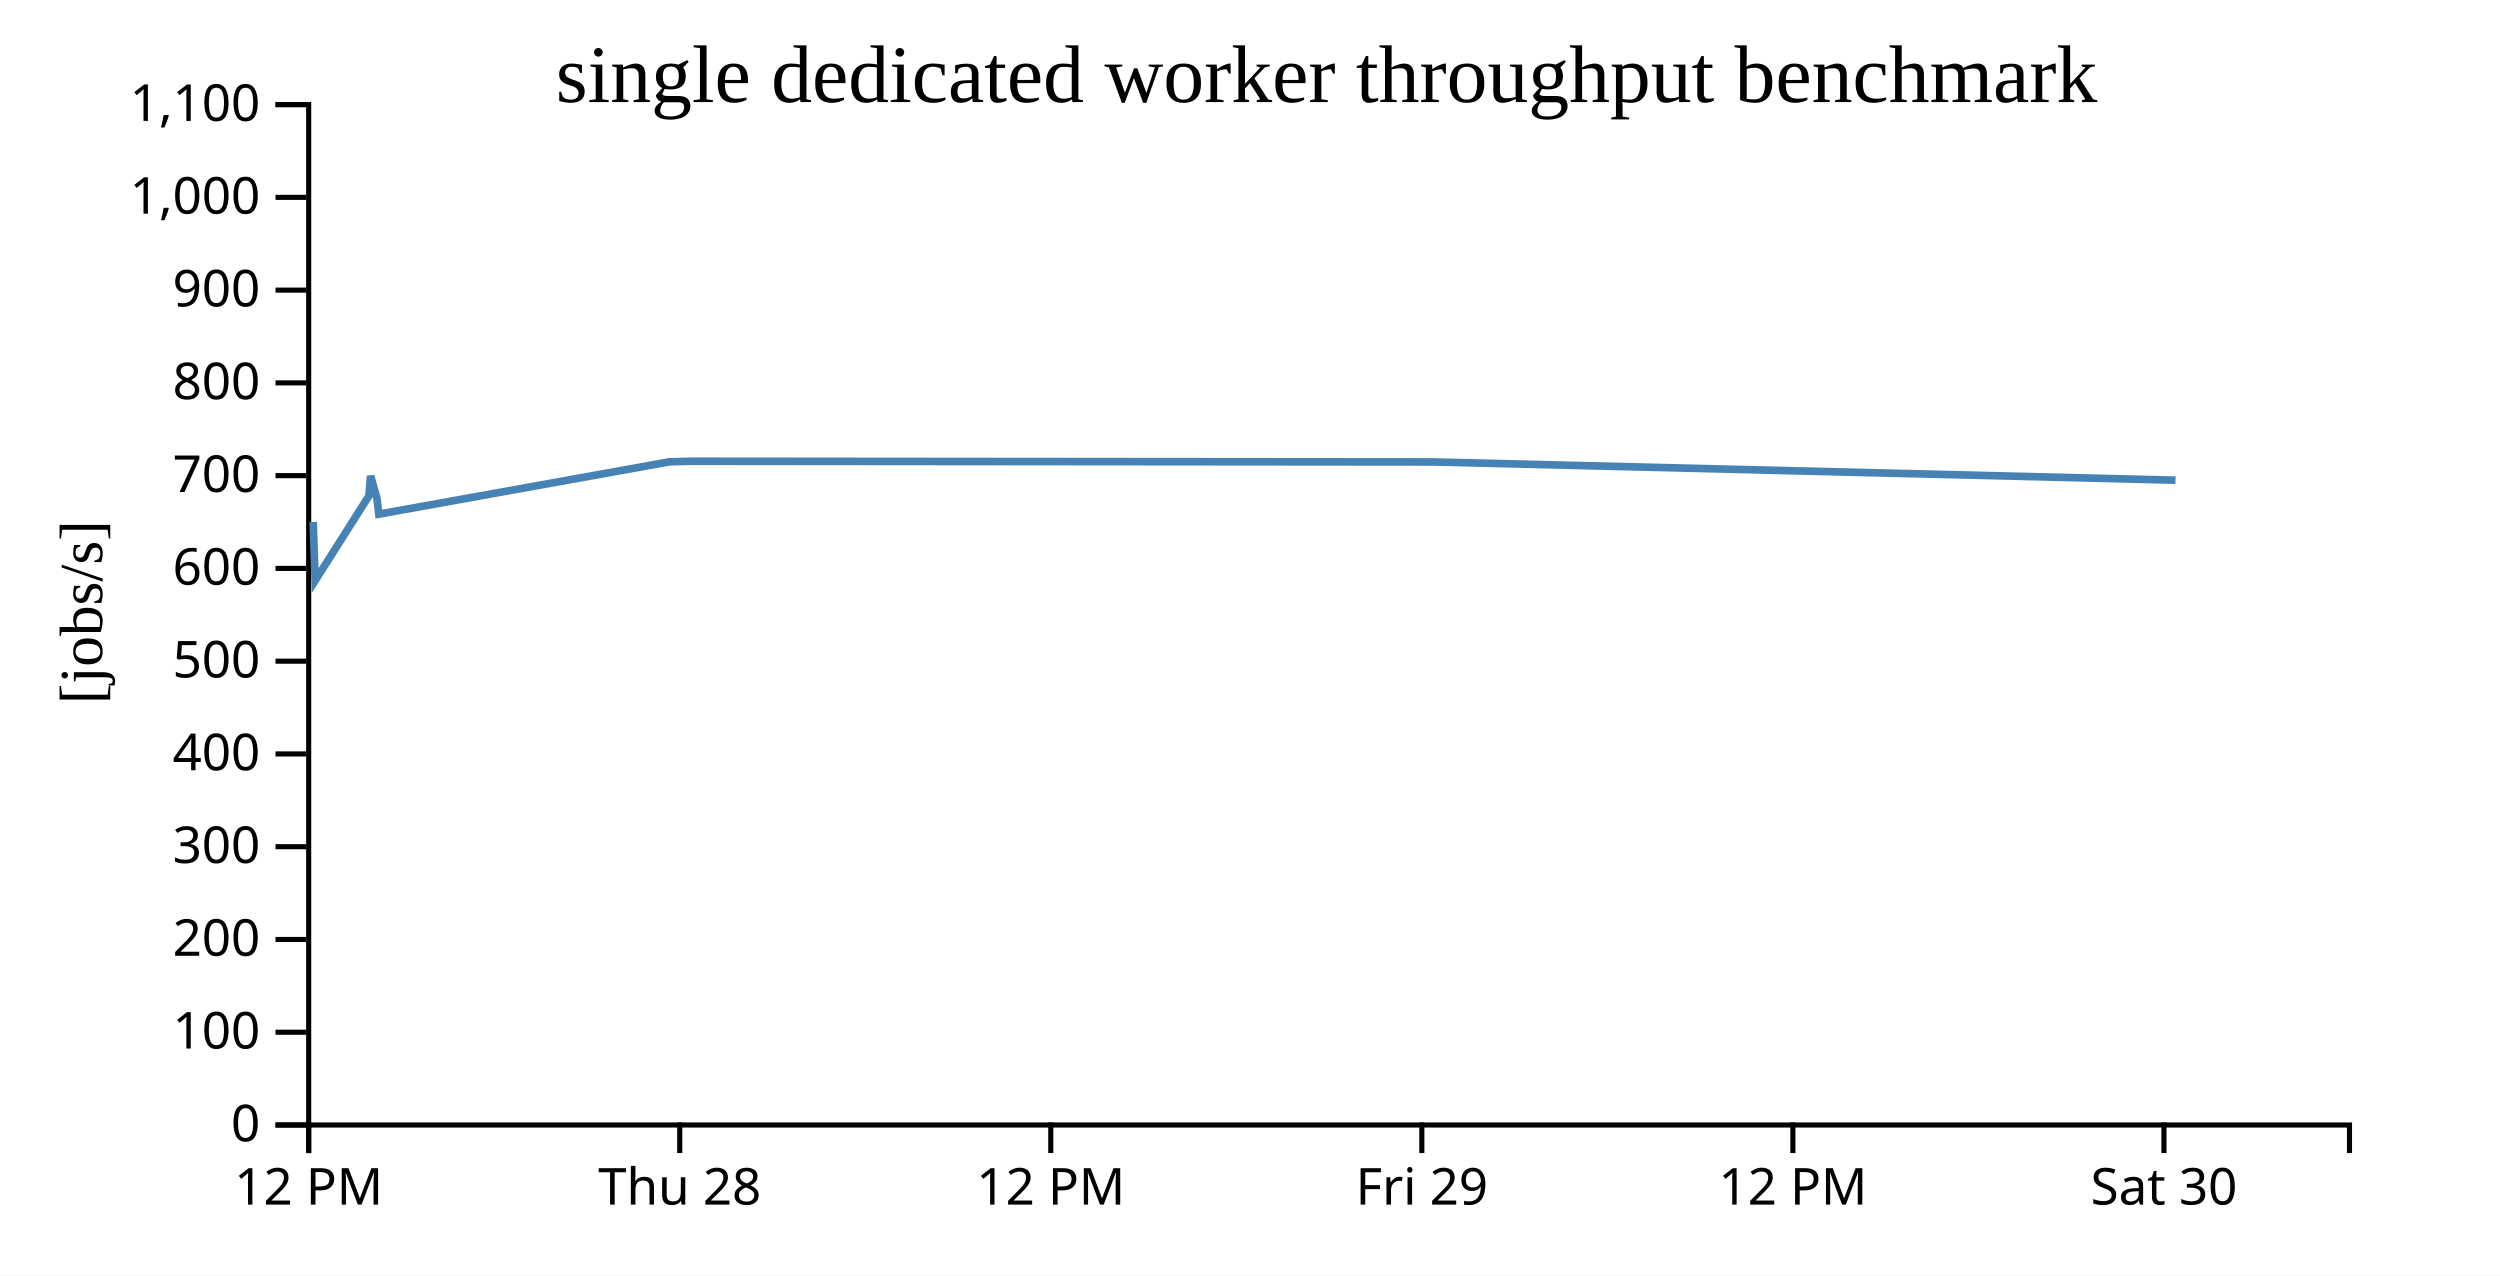
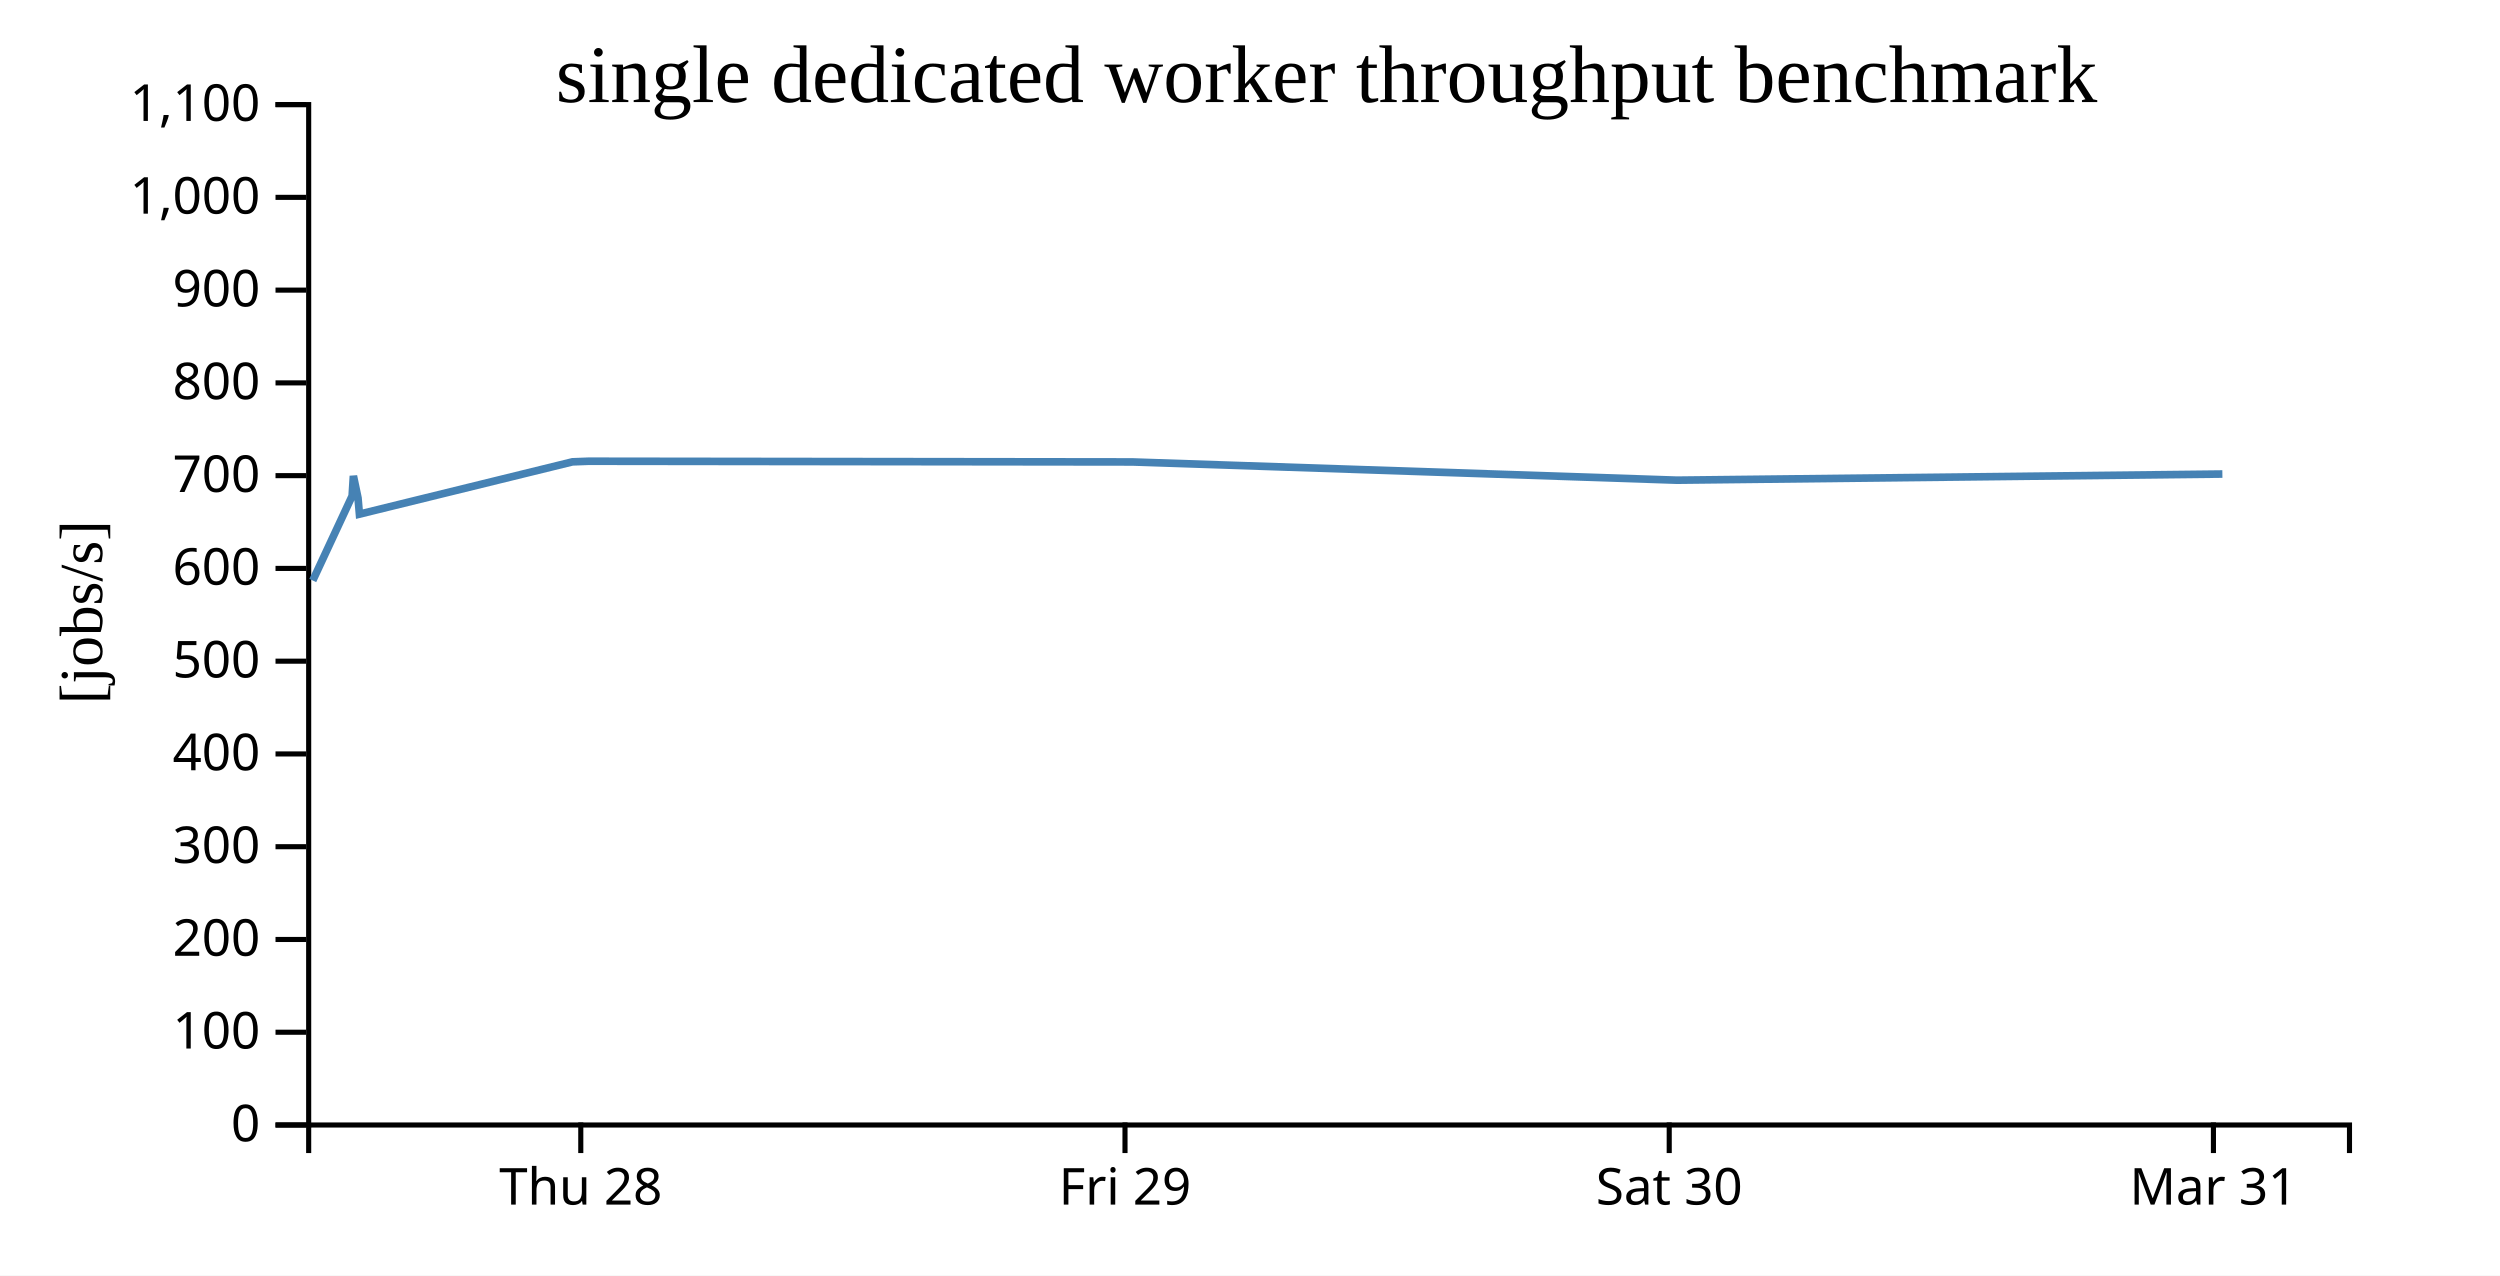
<svg xmlns="http://www.w3.org/2000/svg" width="490" height="250">
  <rect width="100%" height="100%" fill="white" />
  <g transform="translate(60,20)">
    <g transform="translate(0,200)" fill="none" font-size="10" font-family="sans-serif" text-anchor="middle">
      <path class="domain" stroke="currentColor" d="M0.5,6V0.5H400.5V6" />
-       <g class="tick" opacity="1" transform="translate(0.5,0)">
-         <line stroke="currentColor" y2="6" />
-         <text fill="currentColor" y="9" dy="0.71em">12 PM</text>
-       </g>
-       <g class="tick" opacity="1" transform="translate(73.22727,0)">
+       <g class="tick" opacity="1" transform="translate(53.83333,0)">
        <line stroke="currentColor" y2="6" />
        <text fill="currentColor" y="9" dy="0.71em">Thu 28</text>
      </g>
-       <g class="tick" opacity="1" transform="translate(145.9545,0)">
-         <line stroke="currentColor" y2="6" />
-         <text fill="currentColor" y="9" dy="0.71em">12 PM</text>
-       </g>
-       <g class="tick" opacity="1" transform="translate(218.6818,0)">
+       <g class="tick" opacity="1" transform="translate(160.5,0)">
        <line stroke="currentColor" y2="6" />
        <text fill="currentColor" y="9" dy="0.71em">Fri 29</text>
      </g>
-       <g class="tick" opacity="1" transform="translate(291.4091,0)">
-         <line stroke="currentColor" y2="6" />
-         <text fill="currentColor" y="9" dy="0.71em">12 PM</text>
-       </g>
-       <g class="tick" opacity="1" transform="translate(364.1364,0)">
+       <g class="tick" opacity="1" transform="translate(267.1667,0)">
        <line stroke="currentColor" y2="6" />
        <text fill="currentColor" y="9" dy="0.71em">Sat 30</text>
+       </g>
+       <g class="tick" opacity="1" transform="translate(373.8333,0)">
+         <line stroke="currentColor" y2="6" />
+         <text fill="currentColor" y="9" dy="0.71em">Mar 31</text>
      </g>
    </g>
    <g fill="none" font-size="10" font-family="sans-serif" text-anchor="end">
      <path class="domain" stroke="currentColor" d="M-6,200.5H0.5V0.5H-6" />
      <g class="tick" opacity="1" transform="translate(0,200.5)">
        <line stroke="currentColor" x2="-6" />
        <text fill="currentColor" x="-9" dy="0.32em">0</text>
      </g>
      <g class="tick" opacity="1" transform="translate(0,182.3182)">
        <line stroke="currentColor" x2="-6" />
        <text fill="currentColor" x="-9" dy="0.32em">100</text>
      </g>
      <g class="tick" opacity="1" transform="translate(0,164.1364)">
        <line stroke="currentColor" x2="-6" />
        <text fill="currentColor" x="-9" dy="0.32em">200</text>
      </g>
      <g class="tick" opacity="1" transform="translate(0,145.9545)">
        <line stroke="currentColor" x2="-6" />
        <text fill="currentColor" x="-9" dy="0.32em">300</text>
      </g>
      <g class="tick" opacity="1" transform="translate(0,127.7727)">
        <line stroke="currentColor" x2="-6" />
        <text fill="currentColor" x="-9" dy="0.32em">400</text>
      </g>
      <g class="tick" opacity="1" transform="translate(0,109.5909)">
        <line stroke="currentColor" x2="-6" />
        <text fill="currentColor" x="-9" dy="0.32em">500</text>
      </g>
      <g class="tick" opacity="1" transform="translate(0,91.40909)">
        <line stroke="currentColor" x2="-6" />
        <text fill="currentColor" x="-9" dy="0.32em">600</text>
      </g>
      <g class="tick" opacity="1" transform="translate(0,73.22727)">
        <line stroke="currentColor" x2="-6" />
        <text fill="currentColor" x="-9" dy="0.32em">700</text>
      </g>
      <g class="tick" opacity="1" transform="translate(0,55.04545)">
        <line stroke="currentColor" x2="-6" />
        <text fill="currentColor" x="-9" dy="0.32em">800</text>
      </g>
      <g class="tick" opacity="1" transform="translate(0,36.86364)">
        <line stroke="currentColor" x2="-6" />
        <text fill="currentColor" x="-9" dy="0.32em">900</text>
      </g>
      <g class="tick" opacity="1" transform="translate(0,18.68182)">
        <line stroke="currentColor" x2="-6" />
        <text fill="currentColor" x="-9" dy="0.32em">1,000</text>
      </g>
      <g class="tick" opacity="1" transform="translate(0,0.5)">
        <line stroke="currentColor" x2="-6" />
        <text fill="currentColor" x="-9" dy="0.32em">1,100</text>
      </g>
    </g>
    <text text-anchor="middle" style="font-size: 12px" transform="rotate(-90)" y="-40" x="-100">[jobs/s]</text>
    <text text-anchor="middle" style="font-size: 16px" y="0" x="200">single dedicated worker throughput benchmark</text>
-     <path fill="none" stroke="steelblue" stroke-width="1.5" d="M1.386,82.309L1.772,93.787L12.296,77.213L12.633,73.283L13.87,77.615L14.245,80.772L71.179,70.521L75.477,70.402L220.815,70.542L366.402,74.117" />
+     <path fill="none" stroke="steelblue" stroke-width="1.5" d="M1.299,93.787L9.017,77.213L9.264,73.283L10.171,77.615L10.446,80.772L52.198,70.521L55.35,70.402L161.931,70.542L268.695,74.117L375.587,72.911" />
  </g>
</svg>
